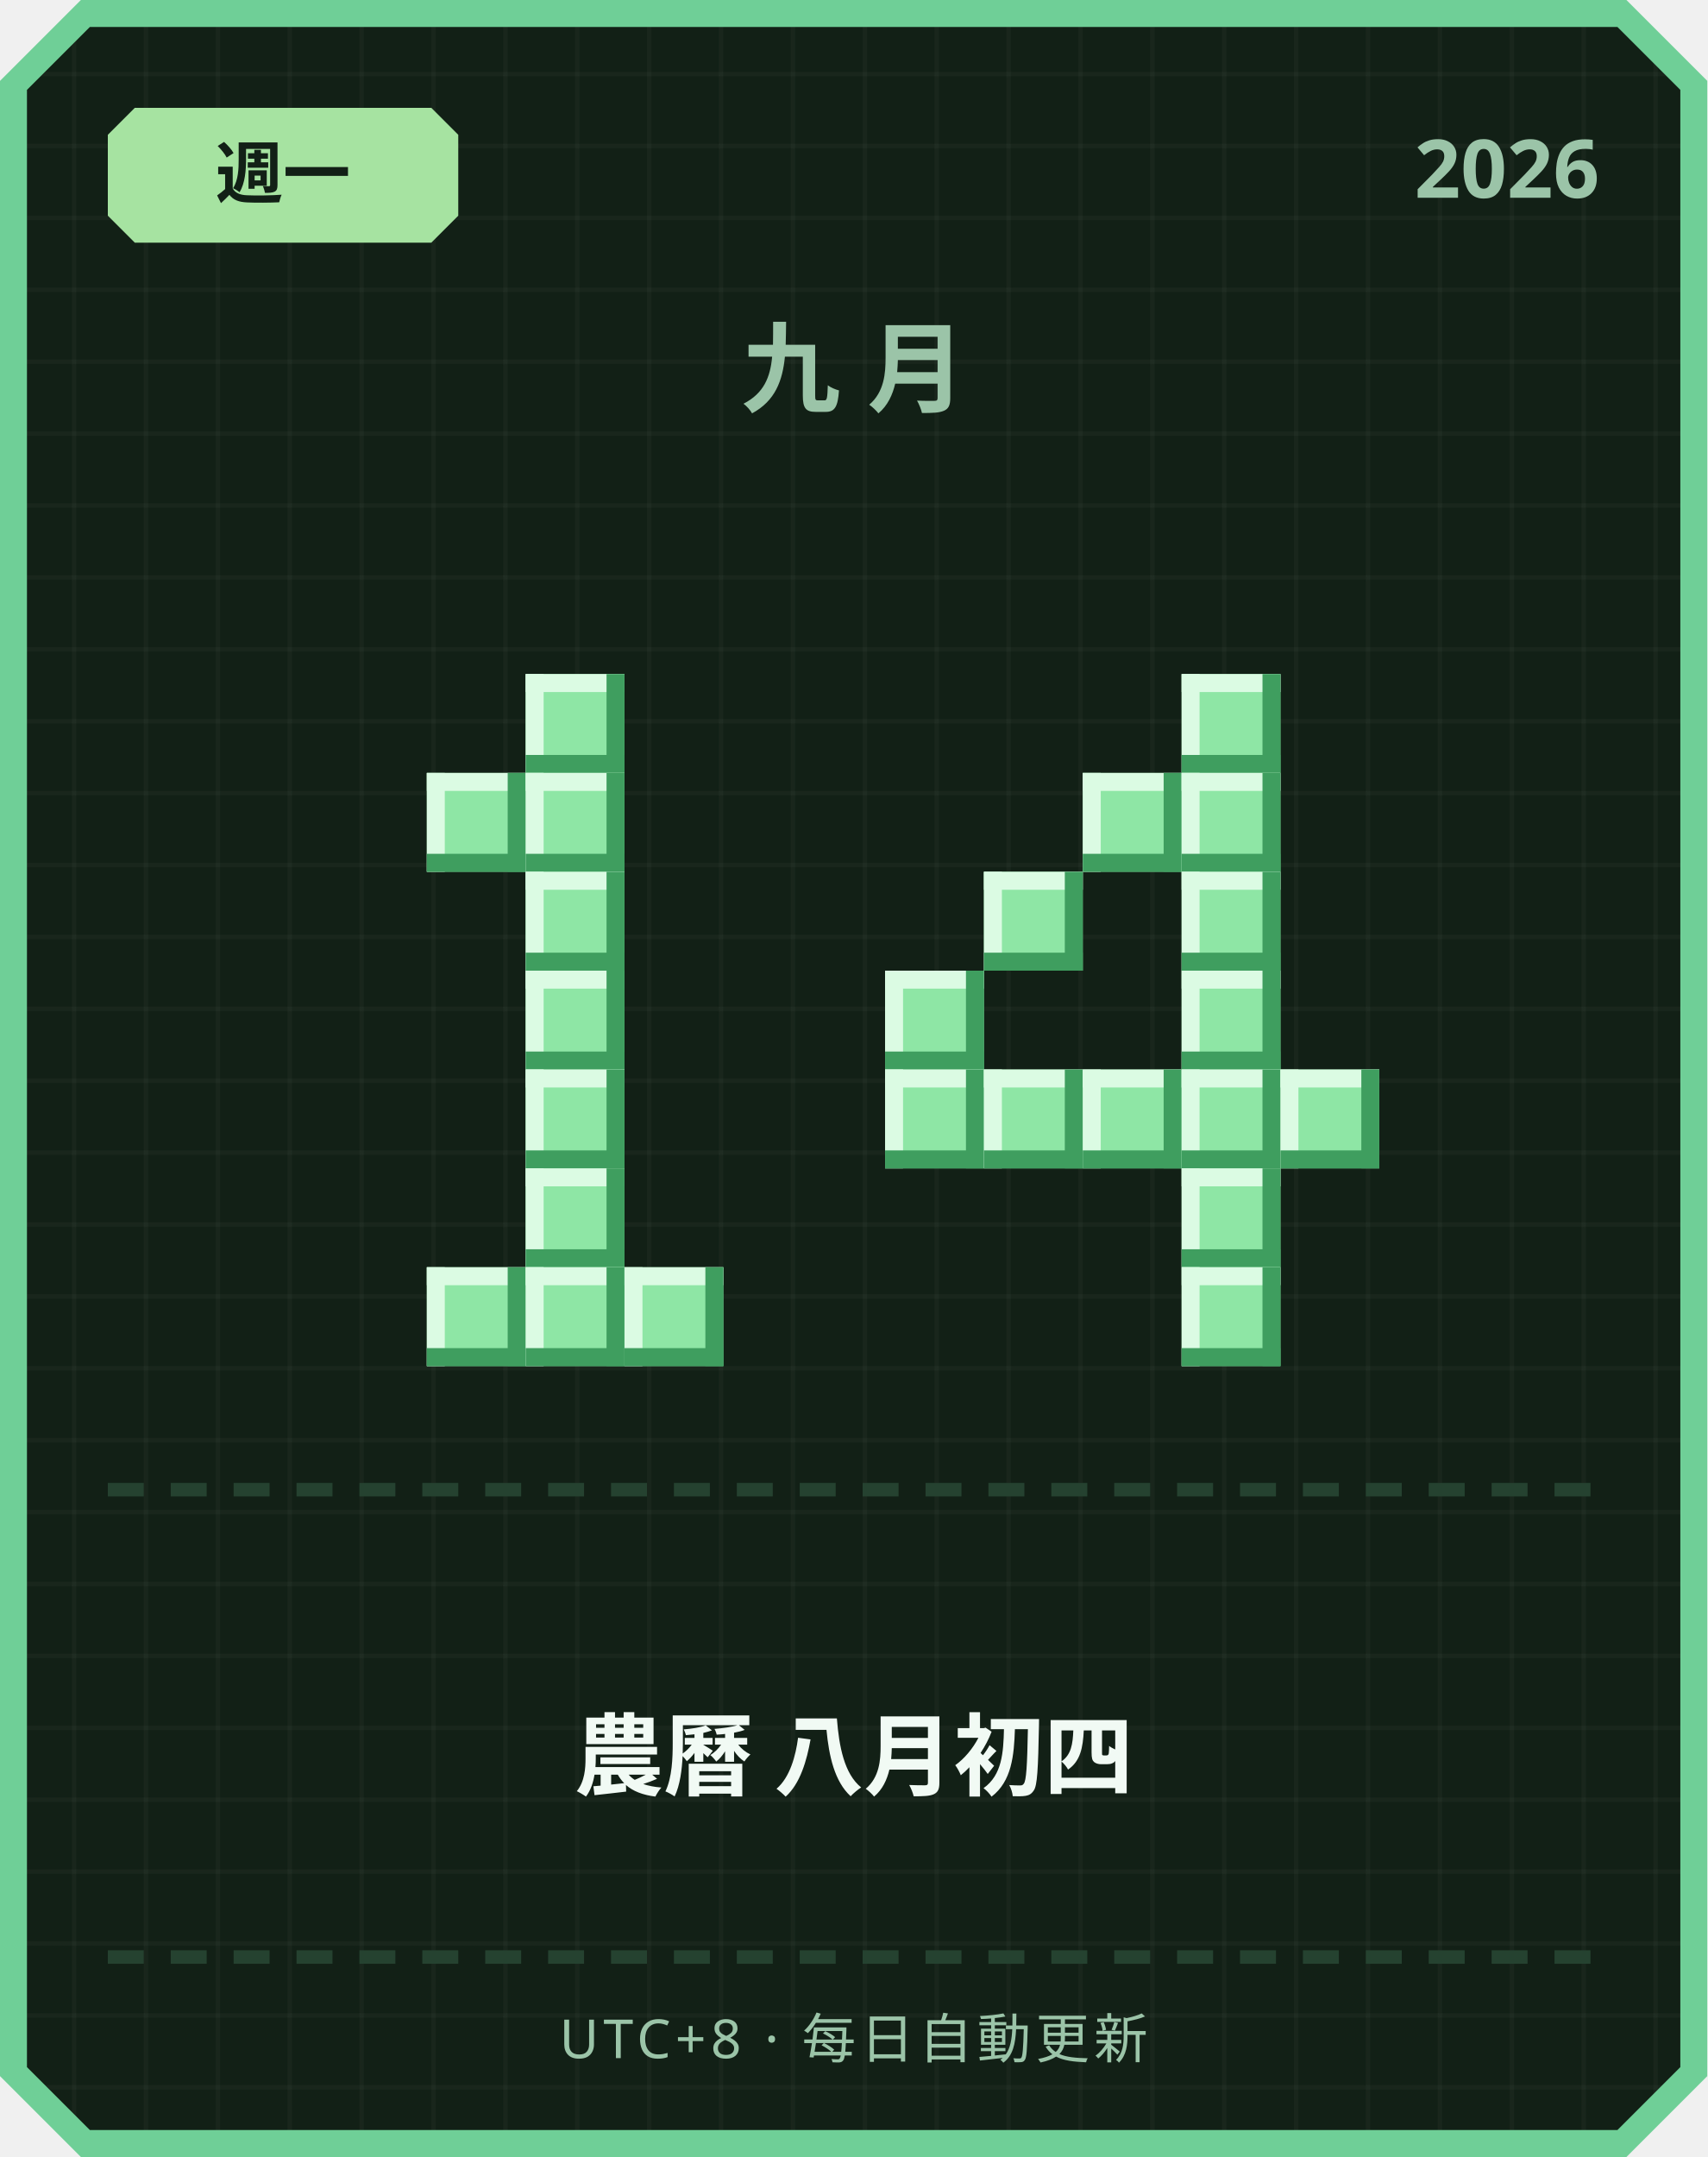
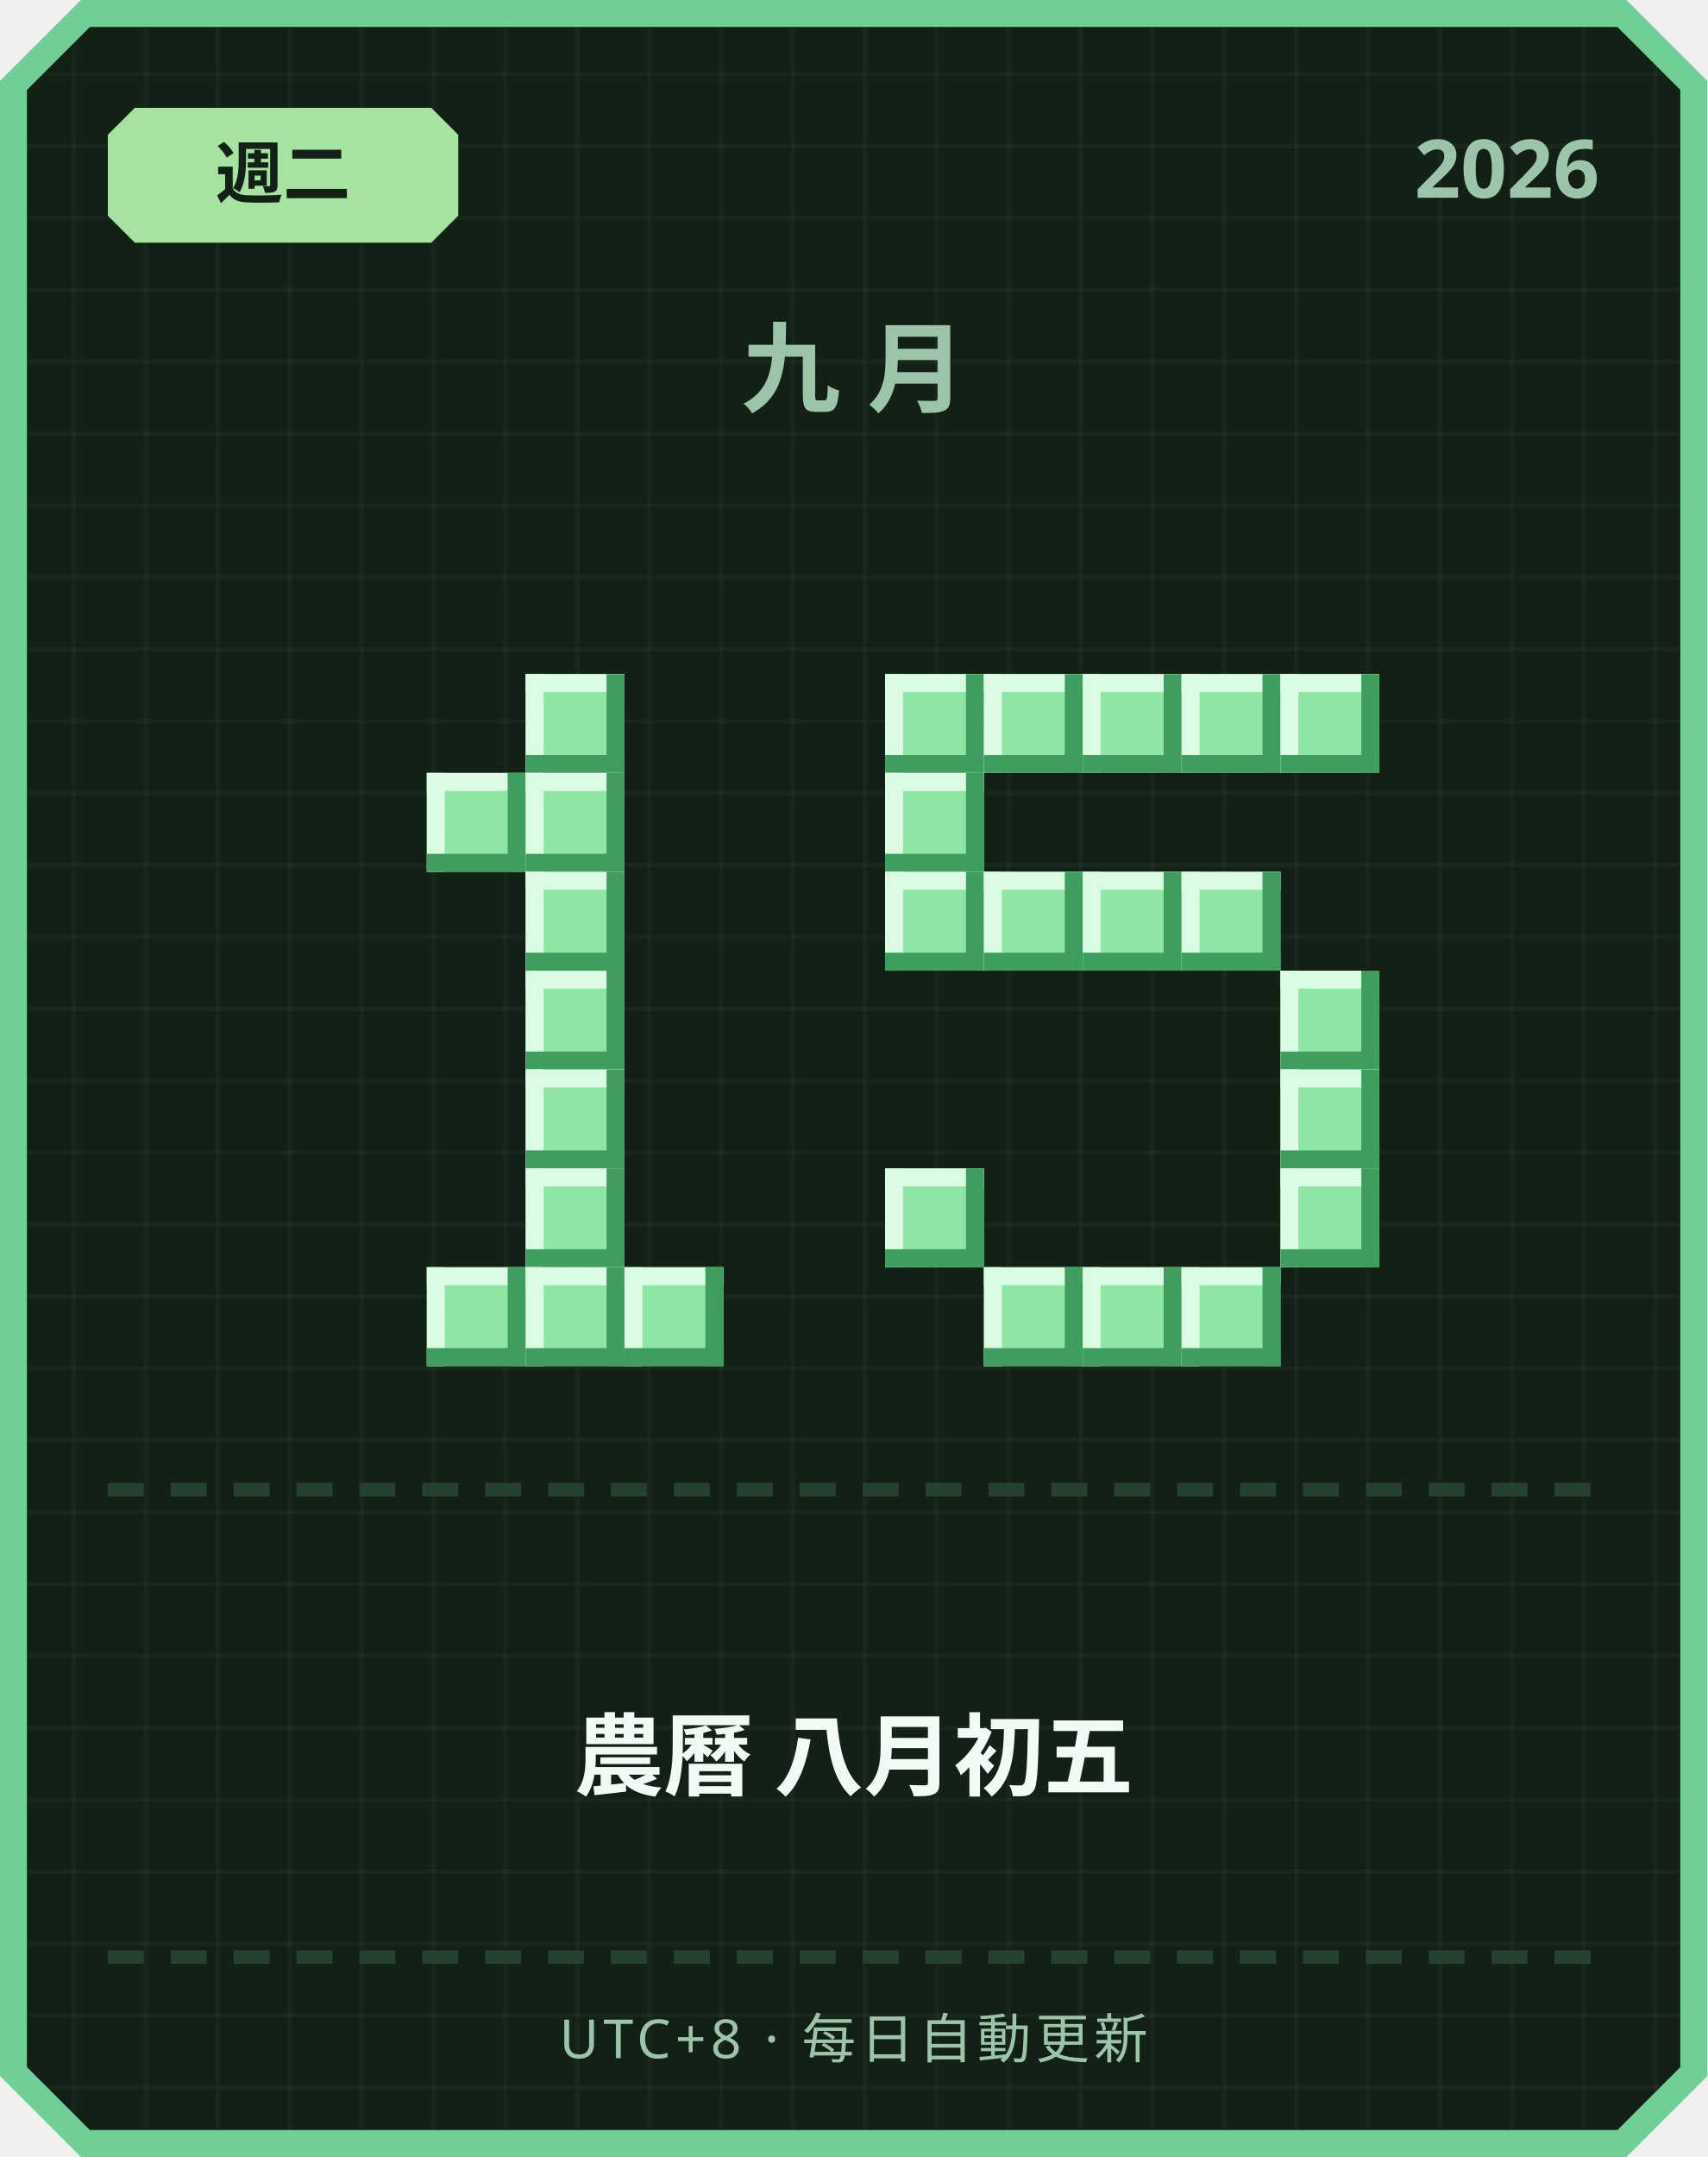
<svg xmlns="http://www.w3.org/2000/svg" width="380" height="480" viewBox="0 0 380 480">
  <defs>
    <pattern id="grid" width="16" height="16" patternUnits="userSpaceOnUse">
      <rect width="16" height="16" fill="#122016" />
      <rect width="1" height="16" fill="#ffffff" opacity="0.03" />
      <rect width="16" height="1" fill="#ffffff" opacity="0.03" />
    </pattern>
  </defs>
  <path d="M 18,0 L 362,0 L 380,18 L 380,462 L 362,480 L 18,480 L 0,462 L 0,18 Z" fill="#6fcf97" />
  <path d="M 20,6 L 360,6 L 374,20 L 374,460 L 360,474 L 20,474 L 6,460 L 6,20 Z" fill="url(#grid)" />
  <path d="M 30,24 L 96,24 L 102,30 L 102,48 L 96,54 L 30,54 L 24,48 L 24,30 Z" fill="#a6e3a1" />
-   <text x="63" y="44" text-anchor="middle" font-family="'Segoe UI', sans-serif" font-size="15" font-weight="700" fill="#122016">週一</text>
+   <text x="63" y="44" text-anchor="middle" font-family="'Segoe UI', sans-serif" font-size="15" font-weight="700" fill="#122016">週二</text>
  <text x="356" y="44" text-anchor="end" font-family="'Segoe UI', sans-serif" font-size="18" font-weight="700" fill="#9bc4a8">2026</text>
  <text x="190" y="90" text-anchor="middle" font-family="'Segoe UI', sans-serif" font-size="22" font-weight="700" letter-spacing="6" fill="#9bc4a8">九月</text>
  <rect x="117" y="150" width="22" height="22" fill="#8ee6a5" />
  <rect x="117" y="150" width="22" height="4" fill="#dbfbe3" />
  <rect x="117" y="150" width="4" height="22" fill="#dbfbe3" />
  <rect x="117" y="168" width="22" height="4" fill="#3f9e5f" />
  <rect x="135" y="150" width="4" height="22" fill="#3f9e5f" />
  <rect x="95" y="172" width="22" height="22" fill="#8ee6a5" />
  <rect x="95" y="172" width="22" height="4" fill="#dbfbe3" />
  <rect x="95" y="172" width="4" height="22" fill="#dbfbe3" />
  <rect x="95" y="190" width="22" height="4" fill="#3f9e5f" />
  <rect x="113" y="172" width="4" height="22" fill="#3f9e5f" />
  <rect x="117" y="172" width="22" height="22" fill="#8ee6a5" />
  <rect x="117" y="172" width="22" height="4" fill="#dbfbe3" />
  <rect x="117" y="172" width="4" height="22" fill="#dbfbe3" />
  <rect x="117" y="190" width="22" height="4" fill="#3f9e5f" />
  <rect x="135" y="172" width="4" height="22" fill="#3f9e5f" />
  <rect x="117" y="194" width="22" height="22" fill="#8ee6a5" />
  <rect x="117" y="194" width="22" height="4" fill="#dbfbe3" />
  <rect x="117" y="194" width="4" height="22" fill="#dbfbe3" />
  <rect x="117" y="212" width="22" height="4" fill="#3f9e5f" />
  <rect x="135" y="194" width="4" height="22" fill="#3f9e5f" />
  <rect x="117" y="216" width="22" height="22" fill="#8ee6a5" />
  <rect x="117" y="216" width="22" height="4" fill="#dbfbe3" />
  <rect x="117" y="216" width="4" height="22" fill="#dbfbe3" />
  <rect x="117" y="234" width="22" height="4" fill="#3f9e5f" />
  <rect x="135" y="216" width="4" height="22" fill="#3f9e5f" />
  <rect x="117" y="238" width="22" height="22" fill="#8ee6a5" />
  <rect x="117" y="238" width="22" height="4" fill="#dbfbe3" />
  <rect x="117" y="238" width="4" height="22" fill="#dbfbe3" />
  <rect x="117" y="256" width="22" height="4" fill="#3f9e5f" />
  <rect x="135" y="238" width="4" height="22" fill="#3f9e5f" />
  <rect x="117" y="260" width="22" height="22" fill="#8ee6a5" />
  <rect x="117" y="260" width="22" height="4" fill="#dbfbe3" />
  <rect x="117" y="260" width="4" height="22" fill="#dbfbe3" />
  <rect x="117" y="278" width="22" height="4" fill="#3f9e5f" />
  <rect x="135" y="260" width="4" height="22" fill="#3f9e5f" />
  <rect x="95" y="282" width="22" height="22" fill="#8ee6a5" />
  <rect x="95" y="282" width="22" height="4" fill="#dbfbe3" />
  <rect x="95" y="282" width="4" height="22" fill="#dbfbe3" />
  <rect x="95" y="300" width="22" height="4" fill="#3f9e5f" />
  <rect x="113" y="282" width="4" height="22" fill="#3f9e5f" />
  <rect x="117" y="282" width="22" height="22" fill="#8ee6a5" />
  <rect x="117" y="282" width="22" height="4" fill="#dbfbe3" />
  <rect x="117" y="282" width="4" height="22" fill="#dbfbe3" />
  <rect x="117" y="300" width="22" height="4" fill="#3f9e5f" />
  <rect x="135" y="282" width="4" height="22" fill="#3f9e5f" />
  <rect x="139" y="282" width="22" height="22" fill="#8ee6a5" />
  <rect x="139" y="282" width="22" height="4" fill="#dbfbe3" />
  <rect x="139" y="282" width="4" height="22" fill="#dbfbe3" />
  <rect x="139" y="300" width="22" height="4" fill="#3f9e5f" />
  <rect x="157" y="282" width="4" height="22" fill="#3f9e5f" />
+   <rect x="197" y="150" width="22" height="22" fill="#8ee6a5" />
+   <rect x="197" y="150" width="22" height="4" fill="#dbfbe3" />
+   <rect x="197" y="150" width="4" height="22" fill="#dbfbe3" />
+   <rect x="197" y="168" width="22" height="4" fill="#3f9e5f" />
+   <rect x="215" y="150" width="4" height="22" fill="#3f9e5f" />
+   <rect x="219" y="150" width="22" height="22" fill="#8ee6a5" />
+   <rect x="219" y="150" width="22" height="4" fill="#dbfbe3" />
+   <rect x="219" y="150" width="4" height="22" fill="#dbfbe3" />
+   <rect x="219" y="168" width="22" height="4" fill="#3f9e5f" />
+   <rect x="237" y="150" width="4" height="22" fill="#3f9e5f" />
+   <rect x="241" y="150" width="22" height="22" fill="#8ee6a5" />
+   <rect x="241" y="150" width="22" height="4" fill="#dbfbe3" />
+   <rect x="241" y="150" width="4" height="22" fill="#dbfbe3" />
+   <rect x="241" y="168" width="22" height="4" fill="#3f9e5f" />
+   <rect x="259" y="150" width="4" height="22" fill="#3f9e5f" />
  <rect x="263" y="150" width="22" height="22" fill="#8ee6a5" />
  <rect x="263" y="150" width="22" height="4" fill="#dbfbe3" />
  <rect x="263" y="150" width="4" height="22" fill="#dbfbe3" />
  <rect x="263" y="168" width="22" height="4" fill="#3f9e5f" />
  <rect x="281" y="150" width="4" height="22" fill="#3f9e5f" />
-   <rect x="241" y="172" width="22" height="22" fill="#8ee6a5" />
-   <rect x="241" y="172" width="22" height="4" fill="#dbfbe3" />
-   <rect x="241" y="172" width="4" height="22" fill="#dbfbe3" />
-   <rect x="241" y="190" width="22" height="4" fill="#3f9e5f" />
-   <rect x="259" y="172" width="4" height="22" fill="#3f9e5f" />
-   <rect x="263" y="172" width="22" height="22" fill="#8ee6a5" />
-   <rect x="263" y="172" width="22" height="4" fill="#dbfbe3" />
-   <rect x="263" y="172" width="4" height="22" fill="#dbfbe3" />
-   <rect x="263" y="190" width="22" height="4" fill="#3f9e5f" />
-   <rect x="281" y="172" width="4" height="22" fill="#3f9e5f" />
+   <rect x="285" y="150" width="22" height="22" fill="#8ee6a5" />
+   <rect x="285" y="150" width="22" height="4" fill="#dbfbe3" />
+   <rect x="285" y="150" width="4" height="22" fill="#dbfbe3" />
+   <rect x="285" y="168" width="22" height="4" fill="#3f9e5f" />
+   <rect x="303" y="150" width="4" height="22" fill="#3f9e5f" />
+   <rect x="197" y="172" width="22" height="22" fill="#8ee6a5" />
+   <rect x="197" y="172" width="22" height="4" fill="#dbfbe3" />
+   <rect x="197" y="172" width="4" height="22" fill="#dbfbe3" />
+   <rect x="197" y="190" width="22" height="4" fill="#3f9e5f" />
+   <rect x="215" y="172" width="4" height="22" fill="#3f9e5f" />
+   <rect x="197" y="194" width="22" height="22" fill="#8ee6a5" />
+   <rect x="197" y="194" width="22" height="4" fill="#dbfbe3" />
+   <rect x="197" y="194" width="4" height="22" fill="#dbfbe3" />
+   <rect x="197" y="212" width="22" height="4" fill="#3f9e5f" />
+   <rect x="215" y="194" width="4" height="22" fill="#3f9e5f" />
  <rect x="219" y="194" width="22" height="22" fill="#8ee6a5" />
  <rect x="219" y="194" width="22" height="4" fill="#dbfbe3" />
  <rect x="219" y="194" width="4" height="22" fill="#dbfbe3" />
  <rect x="219" y="212" width="22" height="4" fill="#3f9e5f" />
  <rect x="237" y="194" width="4" height="22" fill="#3f9e5f" />
+   <rect x="241" y="194" width="22" height="22" fill="#8ee6a5" />
+   <rect x="241" y="194" width="22" height="4" fill="#dbfbe3" />
+   <rect x="241" y="194" width="4" height="22" fill="#dbfbe3" />
+   <rect x="241" y="212" width="22" height="4" fill="#3f9e5f" />
+   <rect x="259" y="194" width="4" height="22" fill="#3f9e5f" />
  <rect x="263" y="194" width="22" height="22" fill="#8ee6a5" />
  <rect x="263" y="194" width="22" height="4" fill="#dbfbe3" />
  <rect x="263" y="194" width="4" height="22" fill="#dbfbe3" />
  <rect x="263" y="212" width="22" height="4" fill="#3f9e5f" />
  <rect x="281" y="194" width="4" height="22" fill="#3f9e5f" />
-   <rect x="197" y="216" width="22" height="22" fill="#8ee6a5" />
-   <rect x="197" y="216" width="22" height="4" fill="#dbfbe3" />
-   <rect x="197" y="216" width="4" height="22" fill="#dbfbe3" />
-   <rect x="197" y="234" width="22" height="4" fill="#3f9e5f" />
-   <rect x="215" y="216" width="4" height="22" fill="#3f9e5f" />
-   <rect x="263" y="216" width="22" height="22" fill="#8ee6a5" />
-   <rect x="263" y="216" width="22" height="4" fill="#dbfbe3" />
-   <rect x="263" y="216" width="4" height="22" fill="#dbfbe3" />
-   <rect x="263" y="234" width="22" height="4" fill="#3f9e5f" />
-   <rect x="281" y="216" width="4" height="22" fill="#3f9e5f" />
-   <rect x="197" y="238" width="22" height="22" fill="#8ee6a5" />
-   <rect x="197" y="238" width="22" height="4" fill="#dbfbe3" />
-   <rect x="197" y="238" width="4" height="22" fill="#dbfbe3" />
-   <rect x="197" y="256" width="22" height="4" fill="#3f9e5f" />
-   <rect x="215" y="238" width="4" height="22" fill="#3f9e5f" />
-   <rect x="219" y="238" width="22" height="22" fill="#8ee6a5" />
-   <rect x="219" y="238" width="22" height="4" fill="#dbfbe3" />
-   <rect x="219" y="238" width="4" height="22" fill="#dbfbe3" />
-   <rect x="219" y="256" width="22" height="4" fill="#3f9e5f" />
-   <rect x="237" y="238" width="4" height="22" fill="#3f9e5f" />
-   <rect x="241" y="238" width="22" height="22" fill="#8ee6a5" />
-   <rect x="241" y="238" width="22" height="4" fill="#dbfbe3" />
-   <rect x="241" y="238" width="4" height="22" fill="#dbfbe3" />
-   <rect x="241" y="256" width="22" height="4" fill="#3f9e5f" />
-   <rect x="259" y="238" width="4" height="22" fill="#3f9e5f" />
-   <rect x="263" y="238" width="22" height="22" fill="#8ee6a5" />
-   <rect x="263" y="238" width="22" height="4" fill="#dbfbe3" />
-   <rect x="263" y="238" width="4" height="22" fill="#dbfbe3" />
-   <rect x="263" y="256" width="22" height="4" fill="#3f9e5f" />
-   <rect x="281" y="238" width="4" height="22" fill="#3f9e5f" />
+   <rect x="285" y="216" width="22" height="22" fill="#8ee6a5" />
+   <rect x="285" y="216" width="22" height="4" fill="#dbfbe3" />
+   <rect x="285" y="216" width="4" height="22" fill="#dbfbe3" />
+   <rect x="285" y="234" width="22" height="4" fill="#3f9e5f" />
+   <rect x="303" y="216" width="4" height="22" fill="#3f9e5f" />
  <rect x="285" y="238" width="22" height="22" fill="#8ee6a5" />
  <rect x="285" y="238" width="22" height="4" fill="#dbfbe3" />
  <rect x="285" y="238" width="4" height="22" fill="#dbfbe3" />
  <rect x="285" y="256" width="22" height="4" fill="#3f9e5f" />
  <rect x="303" y="238" width="4" height="22" fill="#3f9e5f" />
-   <rect x="263" y="260" width="22" height="22" fill="#8ee6a5" />
-   <rect x="263" y="260" width="22" height="4" fill="#dbfbe3" />
-   <rect x="263" y="260" width="4" height="22" fill="#dbfbe3" />
-   <rect x="263" y="278" width="22" height="4" fill="#3f9e5f" />
-   <rect x="281" y="260" width="4" height="22" fill="#3f9e5f" />
+   <rect x="197" y="260" width="22" height="22" fill="#8ee6a5" />
+   <rect x="197" y="260" width="22" height="4" fill="#dbfbe3" />
+   <rect x="197" y="260" width="4" height="22" fill="#dbfbe3" />
+   <rect x="197" y="278" width="22" height="4" fill="#3f9e5f" />
+   <rect x="215" y="260" width="4" height="22" fill="#3f9e5f" />
+   <rect x="285" y="260" width="22" height="22" fill="#8ee6a5" />
+   <rect x="285" y="260" width="22" height="4" fill="#dbfbe3" />
+   <rect x="285" y="260" width="4" height="22" fill="#dbfbe3" />
+   <rect x="285" y="278" width="22" height="4" fill="#3f9e5f" />
+   <rect x="303" y="260" width="4" height="22" fill="#3f9e5f" />
+   <rect x="219" y="282" width="22" height="22" fill="#8ee6a5" />
+   <rect x="219" y="282" width="22" height="4" fill="#dbfbe3" />
+   <rect x="219" y="282" width="4" height="22" fill="#dbfbe3" />
+   <rect x="219" y="300" width="22" height="4" fill="#3f9e5f" />
+   <rect x="237" y="282" width="4" height="22" fill="#3f9e5f" />
+   <rect x="241" y="282" width="22" height="22" fill="#8ee6a5" />
+   <rect x="241" y="282" width="22" height="4" fill="#dbfbe3" />
+   <rect x="241" y="282" width="4" height="22" fill="#dbfbe3" />
+   <rect x="241" y="300" width="22" height="4" fill="#3f9e5f" />
+   <rect x="259" y="282" width="4" height="22" fill="#3f9e5f" />
  <rect x="263" y="282" width="22" height="22" fill="#8ee6a5" />
  <rect x="263" y="282" width="22" height="4" fill="#dbfbe3" />
  <rect x="263" y="282" width="4" height="22" fill="#dbfbe3" />
  <rect x="263" y="300" width="22" height="4" fill="#3f9e5f" />
  <rect x="281" y="282" width="4" height="22" fill="#3f9e5f" />
  <rect x="24" y="330" width="8" height="3" fill="#254230" />
  <rect x="38" y="330" width="8" height="3" fill="#254230" />
  <rect x="52" y="330" width="8" height="3" fill="#254230" />
  <rect x="66" y="330" width="8" height="3" fill="#254230" />
  <rect x="80" y="330" width="8" height="3" fill="#254230" />
  <rect x="94" y="330" width="8" height="3" fill="#254230" />
  <rect x="108" y="330" width="8" height="3" fill="#254230" />
  <rect x="122" y="330" width="8" height="3" fill="#254230" />
  <rect x="136" y="330" width="8" height="3" fill="#254230" />
  <rect x="150" y="330" width="8" height="3" fill="#254230" />
  <rect x="164" y="330" width="8" height="3" fill="#254230" />
  <rect x="178" y="330" width="8" height="3" fill="#254230" />
  <rect x="192" y="330" width="8" height="3" fill="#254230" />
  <rect x="206" y="330" width="8" height="3" fill="#254230" />
  <rect x="220" y="330" width="8" height="3" fill="#254230" />
  <rect x="234" y="330" width="8" height="3" fill="#254230" />
  <rect x="248" y="330" width="8" height="3" fill="#254230" />
  <rect x="262" y="330" width="8" height="3" fill="#254230" />
  <rect x="276" y="330" width="8" height="3" fill="#254230" />
  <rect x="290" y="330" width="8" height="3" fill="#254230" />
  <rect x="304" y="330" width="8" height="3" fill="#254230" />
  <rect x="318" y="330" width="8" height="3" fill="#254230" />
  <rect x="332" y="330" width="8" height="3" fill="#254230" />
  <rect x="346" y="330" width="8" height="3" fill="#254230" />
-   <text x="190" y="398" text-anchor="middle" font-family="'Segoe UI', 'Microsoft JhengHei', sans-serif" font-size="20" font-weight="700" fill="#f1faf4">農曆 八月初四</text>
+   <text x="190" y="398" text-anchor="middle" font-family="'Segoe UI', 'Microsoft JhengHei', sans-serif" font-size="20" font-weight="700" fill="#f1faf4">農曆 八月初五</text>
  <rect x="24" y="434" width="8" height="3" fill="#254230" />
  <rect x="38" y="434" width="8" height="3" fill="#254230" />
  <rect x="52" y="434" width="8" height="3" fill="#254230" />
  <rect x="66" y="434" width="8" height="3" fill="#254230" />
  <rect x="80" y="434" width="8" height="3" fill="#254230" />
  <rect x="94" y="434" width="8" height="3" fill="#254230" />
  <rect x="108" y="434" width="8" height="3" fill="#254230" />
  <rect x="122" y="434" width="8" height="3" fill="#254230" />
  <rect x="136" y="434" width="8" height="3" fill="#254230" />
  <rect x="150" y="434" width="8" height="3" fill="#254230" />
  <rect x="164" y="434" width="8" height="3" fill="#254230" />
  <rect x="178" y="434" width="8" height="3" fill="#254230" />
  <rect x="192" y="434" width="8" height="3" fill="#254230" />
  <rect x="206" y="434" width="8" height="3" fill="#254230" />
  <rect x="220" y="434" width="8" height="3" fill="#254230" />
  <rect x="234" y="434" width="8" height="3" fill="#254230" />
  <rect x="248" y="434" width="8" height="3" fill="#254230" />
  <rect x="262" y="434" width="8" height="3" fill="#254230" />
  <rect x="276" y="434" width="8" height="3" fill="#254230" />
  <rect x="290" y="434" width="8" height="3" fill="#254230" />
  <rect x="304" y="434" width="8" height="3" fill="#254230" />
  <rect x="318" y="434" width="8" height="3" fill="#254230" />
  <rect x="332" y="434" width="8" height="3" fill="#254230" />
  <rect x="346" y="434" width="8" height="3" fill="#254230" />
  <text x="190" y="458" text-anchor="middle" font-family="'Segoe UI', sans-serif" font-size="12" letter-spacing="1" fill="#9bc4a8">UTC+8 · 每日自動更新</text>
</svg>
